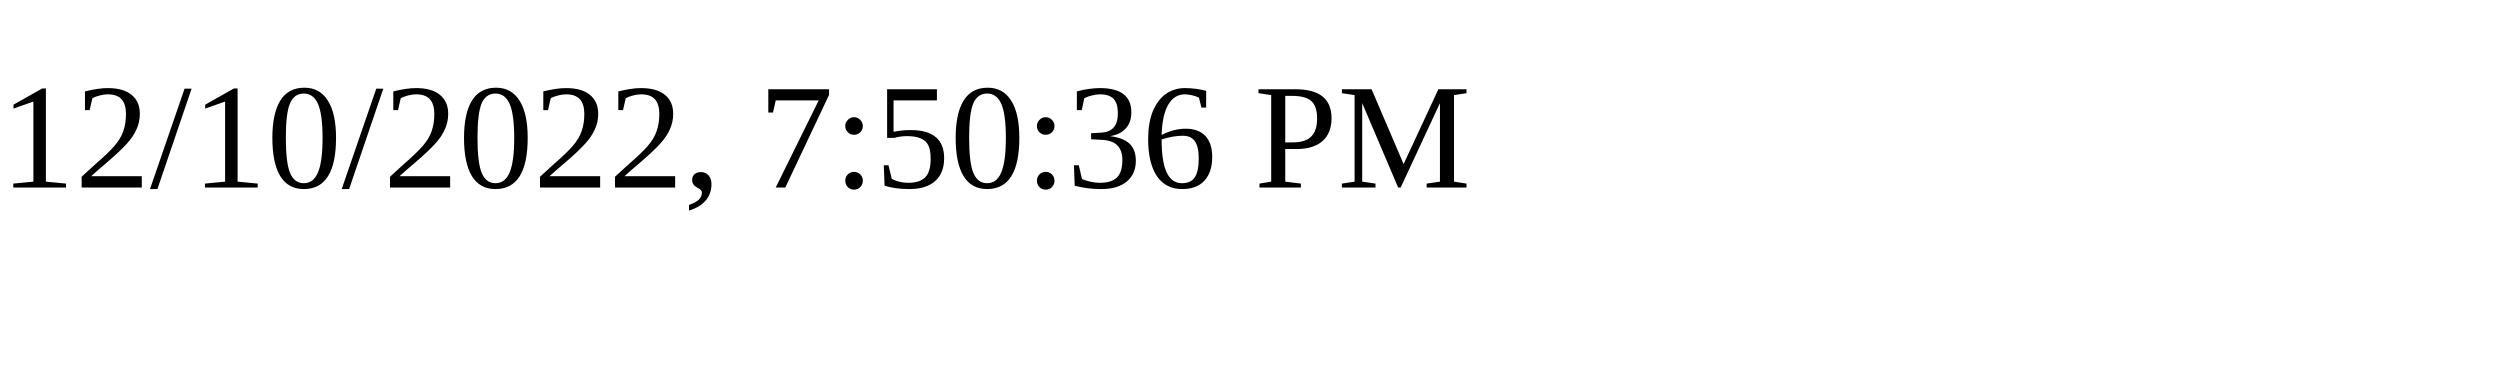
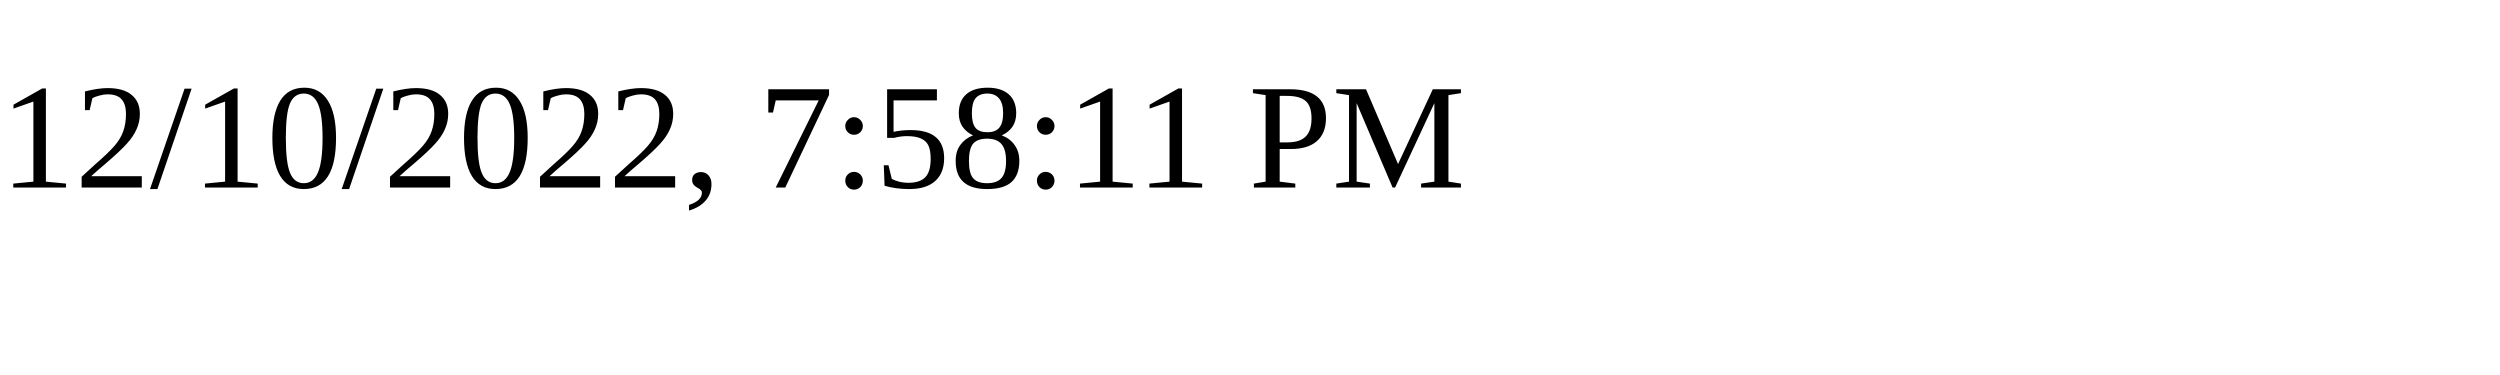
<svg xmlns="http://www.w3.org/2000/svg" height="30" width="200">
-   <text x="0" y="15">12/10/2022, 7:50:36 PM</text>
+   <text x="0" y="15">12/10/2022, 7:58:11 PM</text>
</svg>
